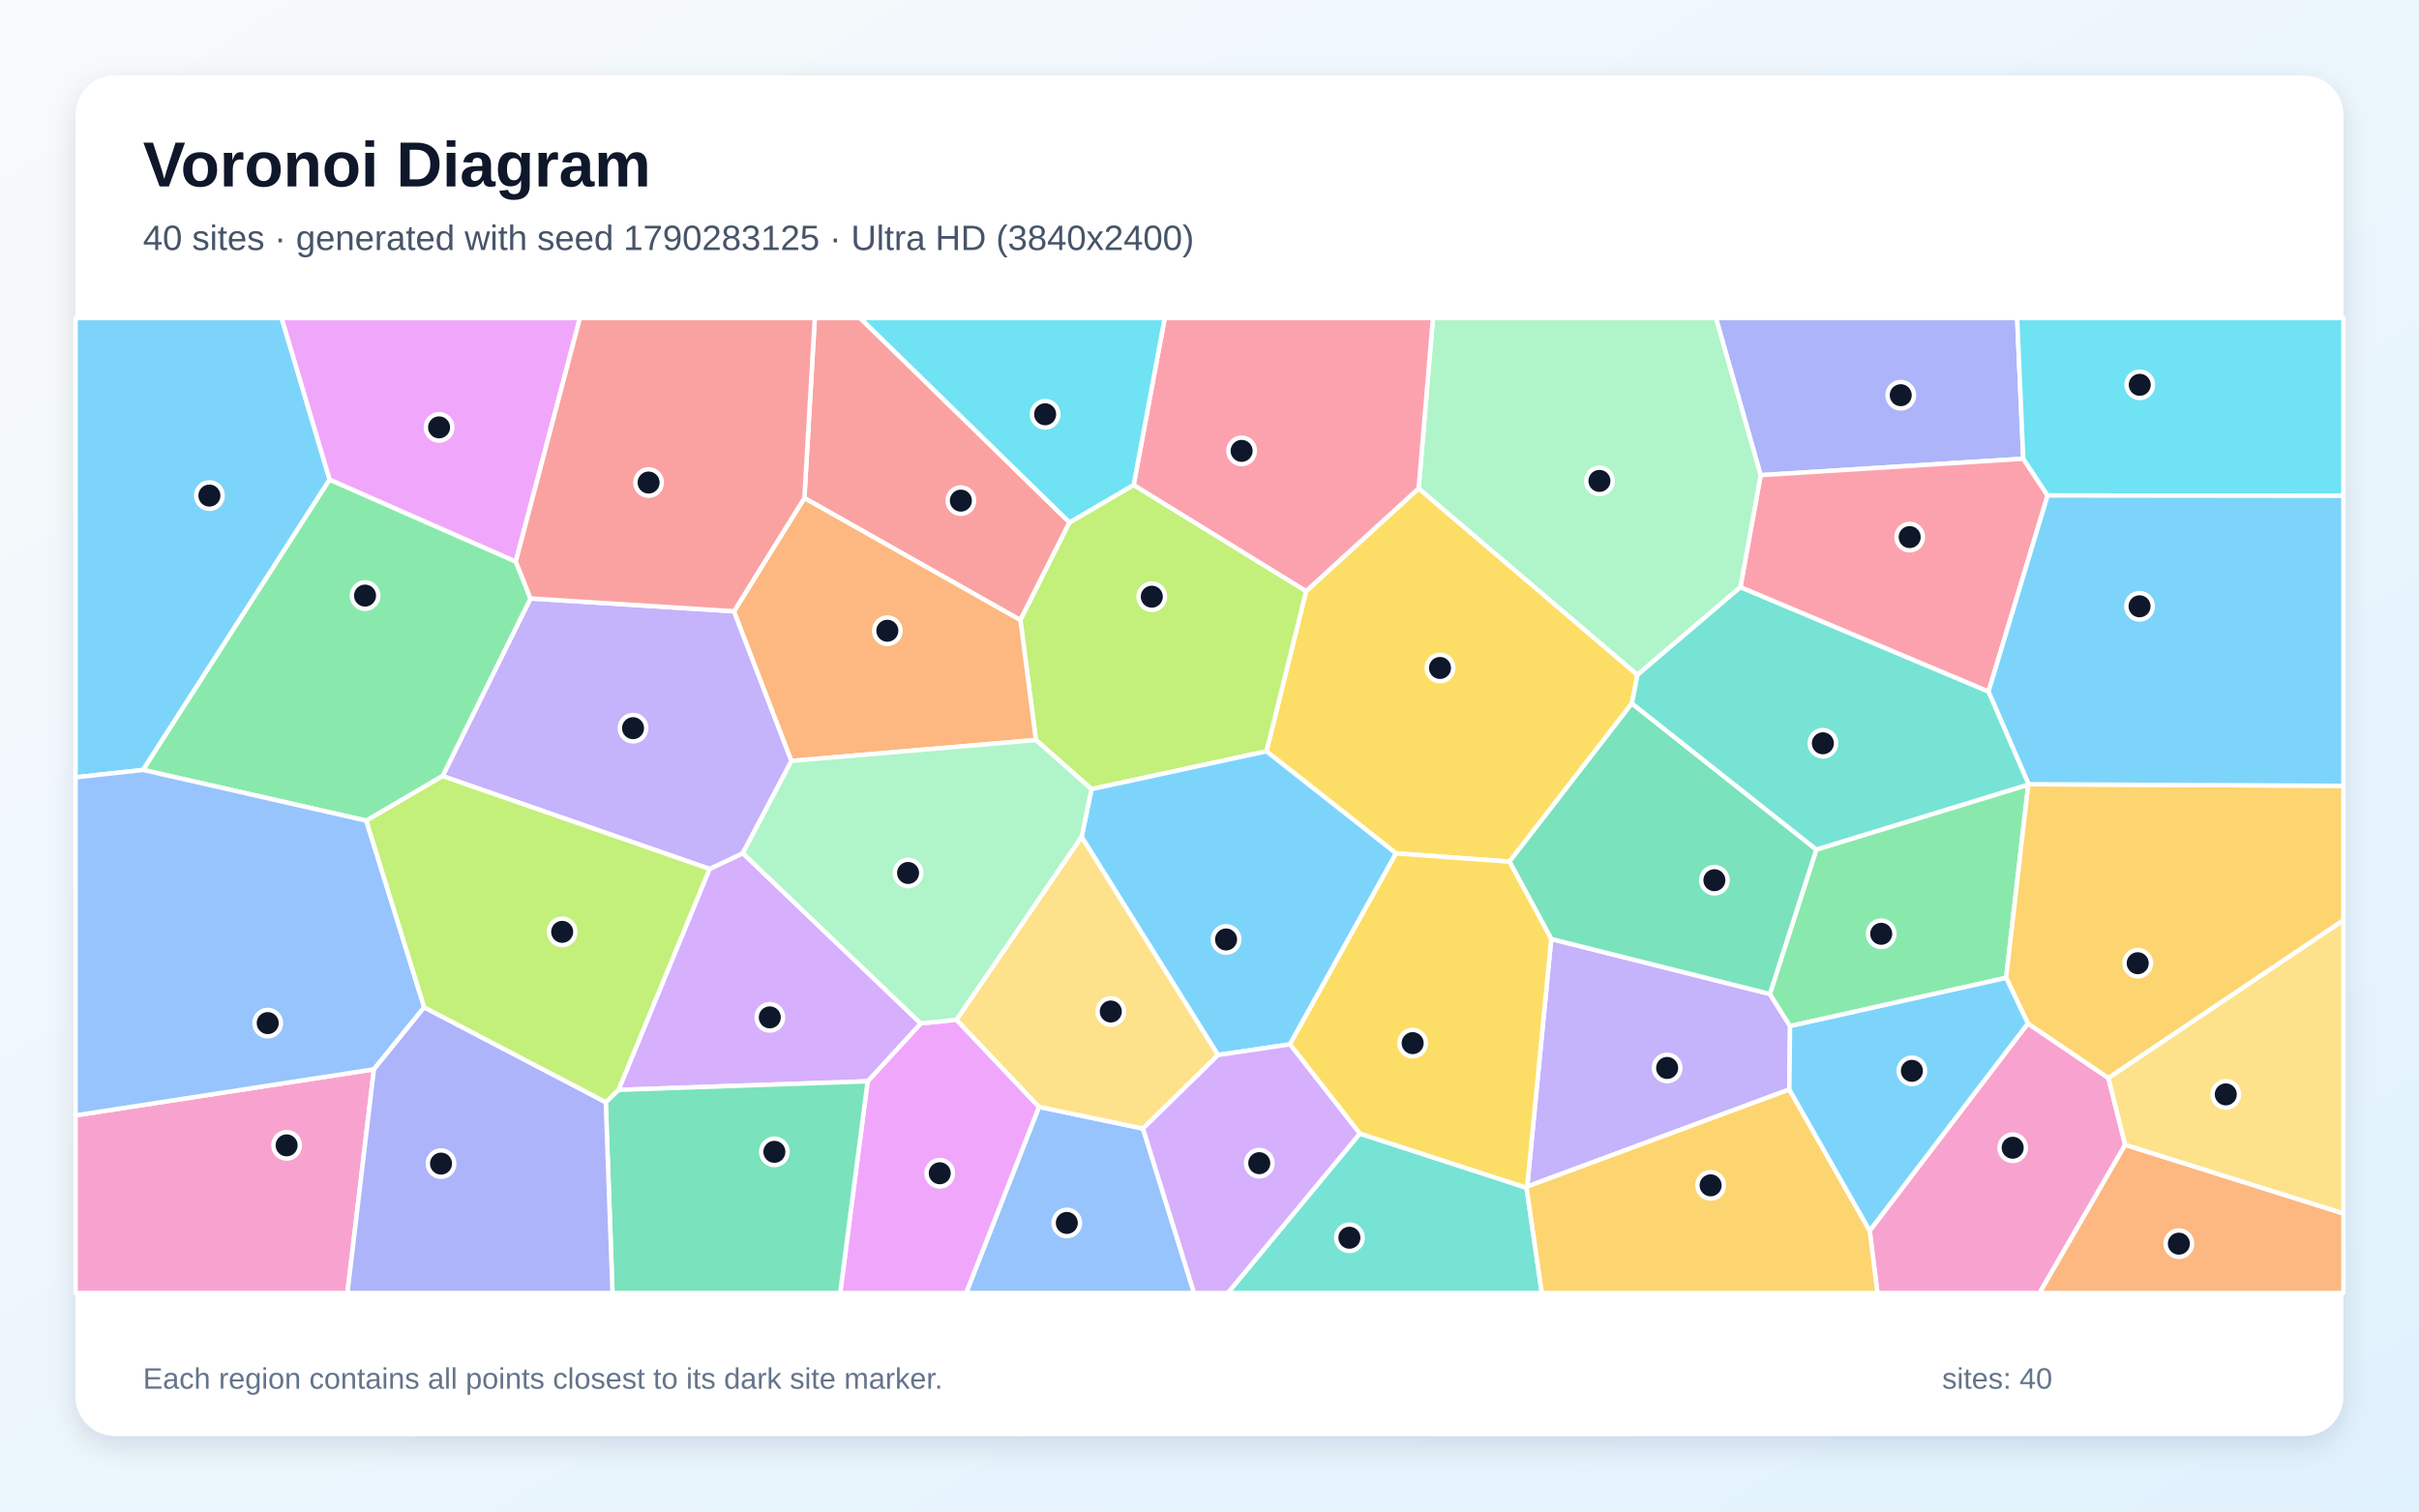
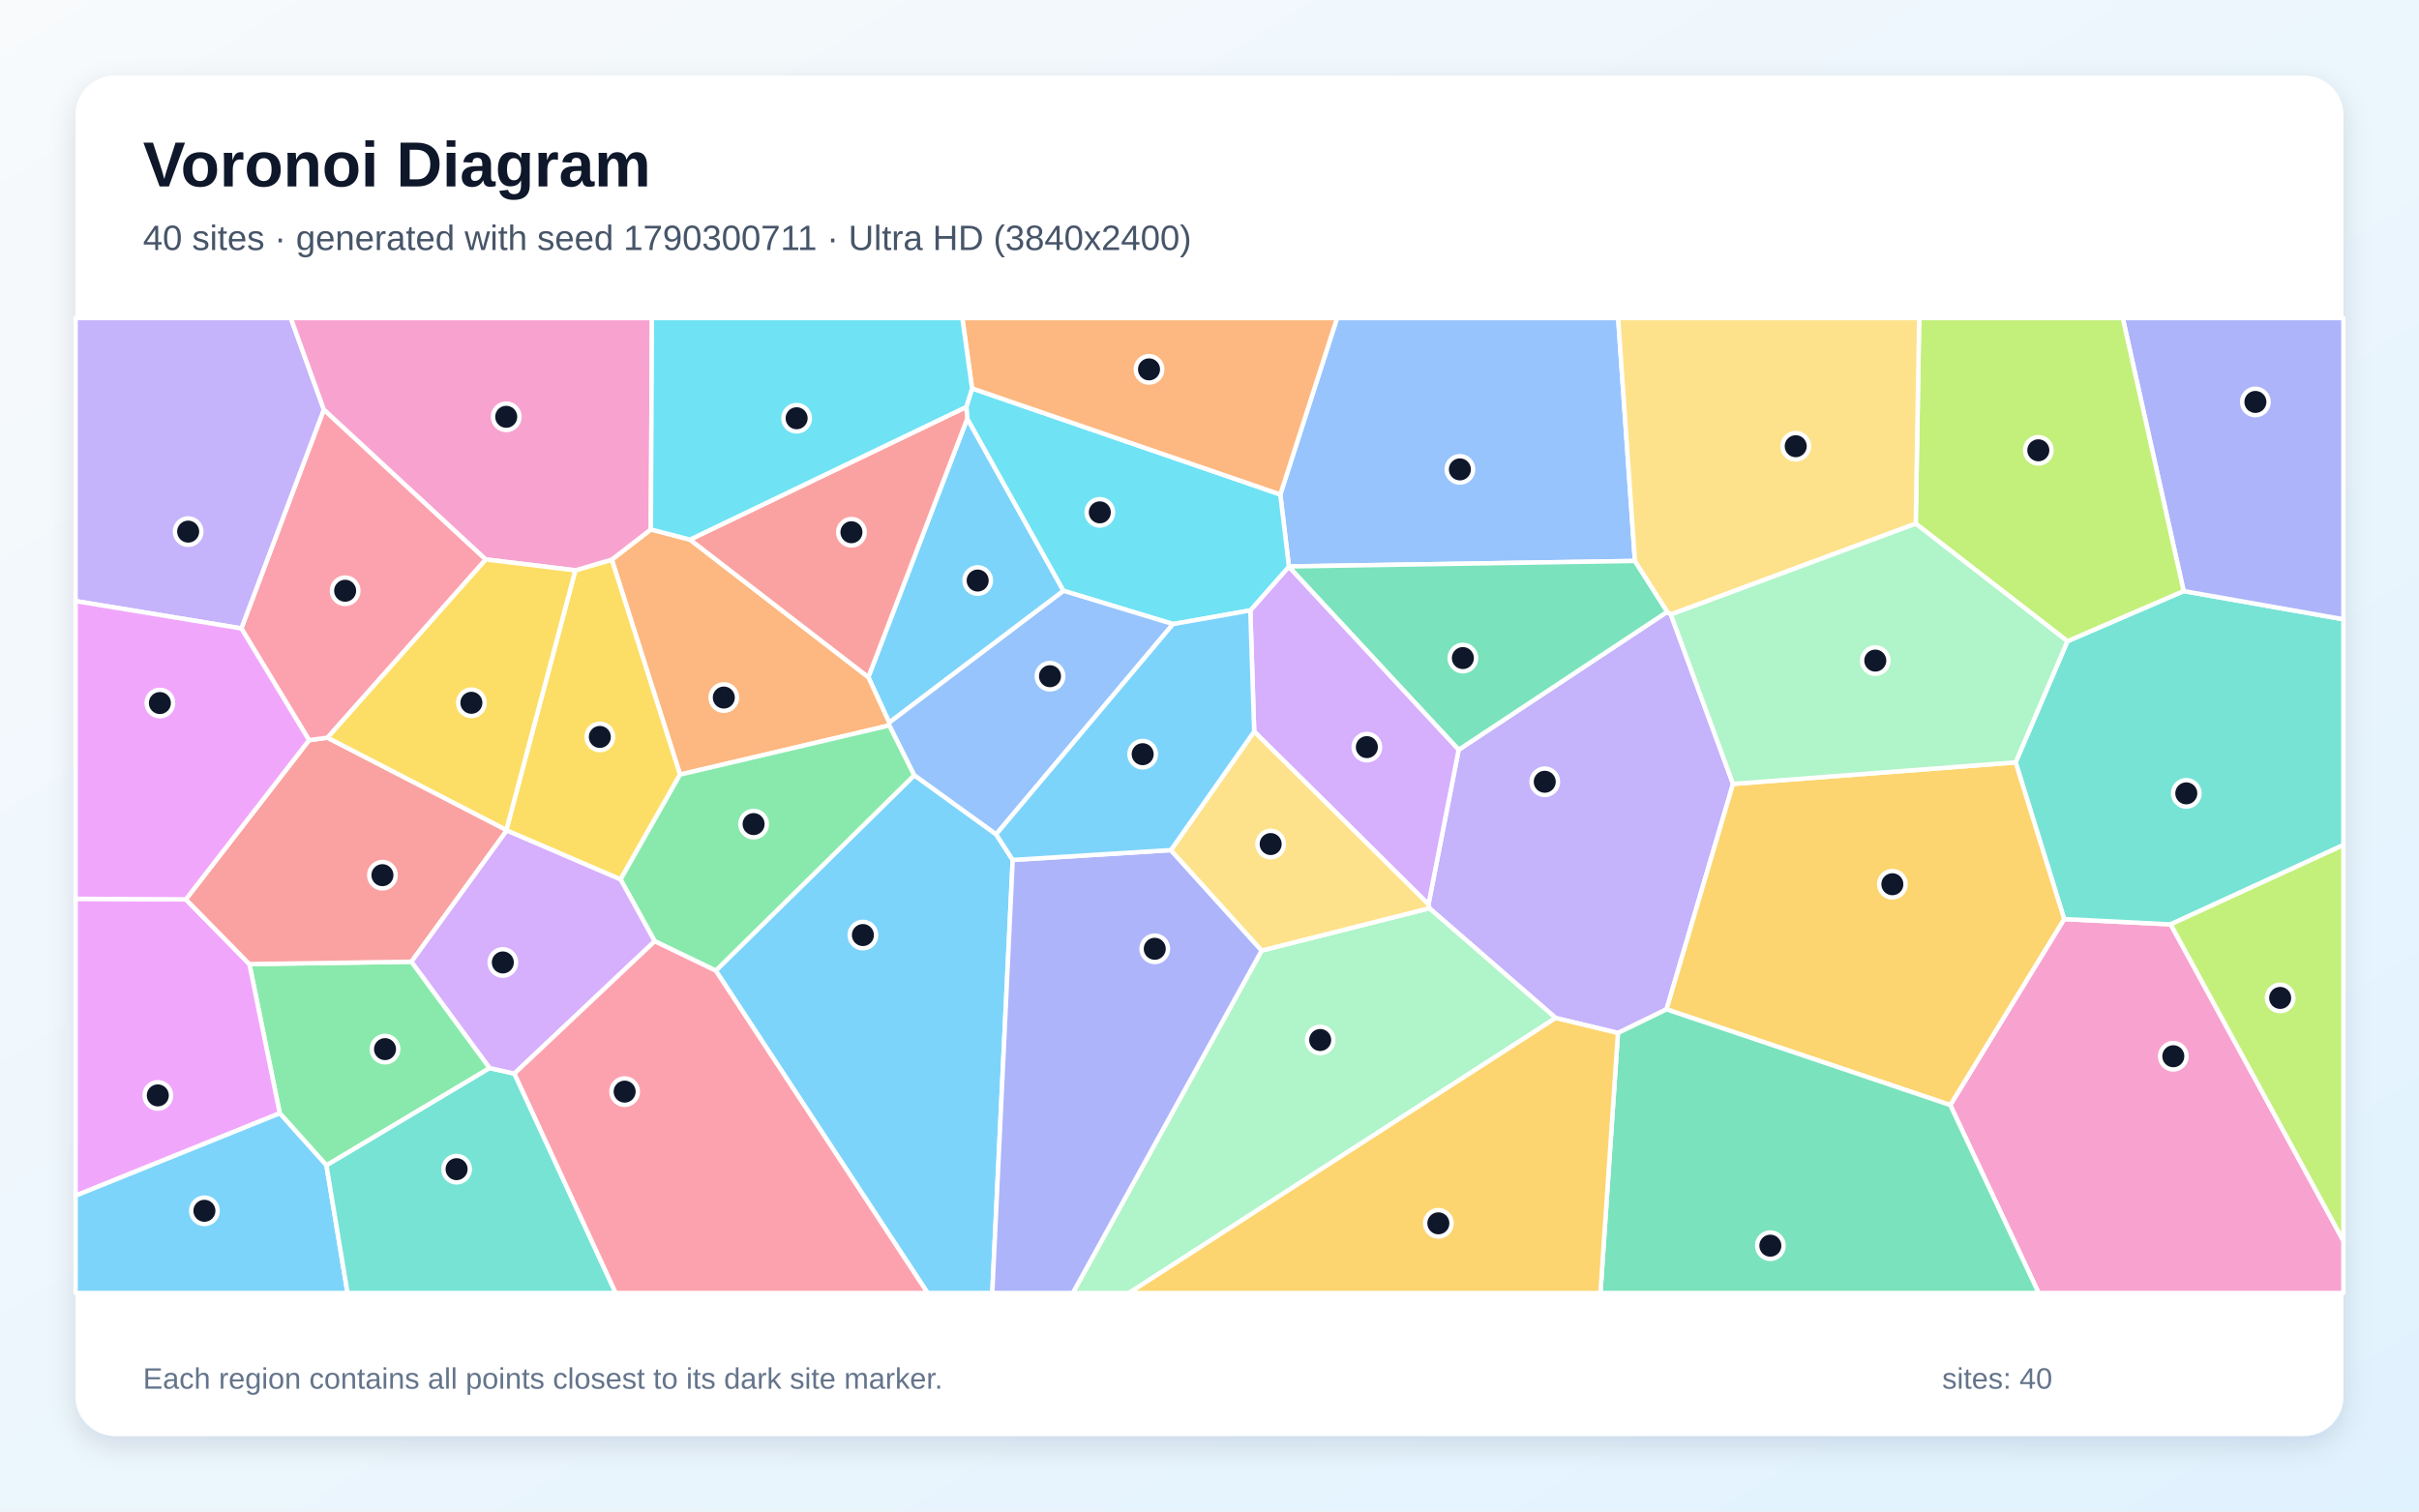
<svg xmlns="http://www.w3.org/2000/svg" width="3840" height="2400" viewBox="0 0 3840 2400" role="img" aria-labelledby="title description">
  <defs>
    <linearGradient id="background" x1="0" y1="0" x2="1" y2="1">
      <stop stop-color="#F8FAFC" />
      <stop offset="1" stop-color="#E0F2FE" />
    </linearGradient>
    <filter id="shadow" x="-5%" y="-5%" width="110%" height="110%">
      <feDropShadow dx="0" dy="15" stdDeviation="22" flood-color="#0F172A" flood-opacity=".12" />
    </filter>
  </defs>
  <rect width="3840" height="2400" fill="url(#background)" />
  <rect x="120" y="120" width="3600" height="2160" rx="63" fill="#FFFFFF" filter="url(#shadow)" />
  <g font-family="Arial, sans-serif">
    <text x="227" y="296" font-size="101" font-weight="700" fill="#0F172A">Voronoi Diagram</text>
-     <text x="227" y="397" font-size="56" fill="#475569">40 sites · generated with seed 1790283125 · Ultra HD (3840x2400)</text>
+     <text x="227" y="397" font-size="56" fill="#475569">40 sites · generated with seed 1790300711 · Ultra HD (3840x2400)</text>
  </g>
  <g stroke="#FFFFFF" stroke-width="7" stroke-linejoin="round">
-     <polygon points="523.3,761.5 227.1,1222.5 120.0,1234.3 120.0,505.0 447.1,505.0" fill="#38BDF8" fill-opacity="0.65" />
-     <polygon points="2840.4,1729.9 2424.3,1884.0 2462.5,1490.9 2809.5,1578.2 2841.6,1629.3" fill="#A78BFA" fill-opacity="0.65" />
-     <polygon points="2968.0,1954.1 3219.1,1625.0 3347.0,1711.7 3373.6,1817.7 3237.7,2053.0 2980.3,2053.0" fill="#F472B6" fill-opacity="0.65" />
-     <polygon points="3373.6,1817.7 3720.0,1926.7 3720.0,2053.0 3237.7,2053.0" fill="#FB923C" fill-opacity="0.65" />
-     <polygon points="2216.1,1355.0 2010.4,1192.9 2073.4,938.6 2252.0,775.4 2599.4,1071.5 2590.5,1116.9 2396.2,1368.1" fill="#FACC15" fill-opacity="0.65" />
-     <polygon points="3219.8,1245.8 3184.6,1552.6 2841.6,1629.3 2809.5,1578.2 2883.3,1348.9" fill="#4ADE80" fill-opacity="0.65" />
-     <polygon points="2158.5,1799.9 2423.3,1885.9 2447.6,2053.0 1949.0,2053.0" fill="#2DD4BF" fill-opacity="0.65" />
-     <polygon points="1649.3,1757.5 1814.4,1791.9 1895.5,2053.0 1533.7,2053.0" fill="#60A5FA" fill-opacity="0.65" />
-     <polygon points="1377.3,1716.9 1461.6,1625.0 1518.3,1619.1 1649.3,1757.5 1533.7,2053.0 1333.7,2053.0" fill="#E879F9" fill-opacity="0.65" />
-     <polygon points="2883.3,1348.9 2809.5,1578.2 2462.5,1490.9 2396.2,1368.1 2590.5,1116.9" fill="#34D399" fill-opacity="0.65" />
-     <polygon points="1697.8,829.5 1619.8,984.6 1276.9,790.8 1293.4,505.0 1365.5,505.0" fill="#F87171" fill-opacity="0.65" />
-     <polygon points="3211.8,728.4 2794.9,754.5 2723.9,505.0 3202.1,505.0" fill="#818CF8" fill-opacity="0.65" />
-     <polygon points="3347.0,1711.7 3219.1,1625.0 3184.6,1552.6 3219.8,1245.8 3220.2,1245.2 3720.0,1247.7 3720.0,1461.3" fill="#FBBF24" fill-opacity="0.65" />
-     <polygon points="1732.8,1253.0 1644.4,1175.0 1619.8,984.6 1697.8,829.5 1799.6,770.0 2073.4,938.6 2010.4,1192.9" fill="#A3E635" fill-opacity="0.65" />
-     <polygon points="981.8,1730.5 1126.3,1379.7 1179.2,1354.7 1461.6,1625.0 1377.3,1716.9" fill="#C084FC" fill-opacity="0.65" />
-     <polygon points="3250.4,786.7 3156.6,1098.2 2762.7,932.4 2794.9,754.5 3211.8,728.4" fill="#FB7185" fill-opacity="0.65" />
-     <polygon points="3250.4,786.7 3211.8,728.4 3202.1,505.0 3720.0,505.0 3720.0,787.2" fill="#22D3EE" fill-opacity="0.65" />
-     <polygon points="2794.9,754.5 2762.7,932.4 2599.4,1071.5 2252.0,775.4 2274.7,505.0 2723.9,505.0" fill="#86EFAC" fill-opacity="0.65" />
-     <polygon points="1814.4,1791.9 1649.3,1757.5 1518.3,1619.1 1717.0,1328.4 1933.7,1675.1" fill="#FCD34D" fill-opacity="0.65" />
-     <polygon points="1933.7,1675.1 1717.0,1328.4 1732.8,1253.0 2010.4,1192.9 2216.1,1355.0 2047.7,1658.2" fill="#38BDF8" fill-opacity="0.65" />
-     <polygon points="3220.2,1245.2 3156.6,1098.2 3250.4,786.7 3720.0,787.2 3720.0,1247.7" fill="#38BDF8" fill-opacity="0.65" />
-     <polygon points="1165.2,970.6 1256.4,1208.2 1179.2,1354.7 1126.3,1379.7 702.5,1232.3 842.1,950.2" fill="#A78BFA" fill-opacity="0.65" />
-     <polygon points="120.0,1771.0 593.6,1697.8 551.5,2053.0 120.0,2053.0" fill="#F472B6" fill-opacity="0.65" />
-     <polygon points="1644.4,1175.0 1256.4,1208.2 1165.2,970.6 1276.9,790.8 1619.8,984.6" fill="#FB923C" fill-opacity="0.65" />
-     <polygon points="2423.3,1885.9 2158.5,1799.9 2047.7,1658.2 2216.1,1355.0 2396.2,1368.1 2462.5,1490.9 2424.3,1884.0" fill="#FACC15" fill-opacity="0.65" />
-     <polygon points="818.8,891.6 842.1,950.2 702.5,1232.3 581.5,1303.1 227.1,1222.5 523.3,761.5" fill="#4ADE80" fill-opacity="0.65" />
-     <polygon points="2762.7,932.4 3156.6,1098.2 3220.2,1245.2 3219.8,1245.8 2883.3,1348.9 2590.5,1116.9 2599.4,1071.5" fill="#2DD4BF" fill-opacity="0.65" />
-     <polygon points="673.4,1599.4 593.6,1697.8 120.0,1771.0 120.0,1234.3 227.1,1222.5 581.5,1303.1" fill="#60A5FA" fill-opacity="0.65" />
-     <polygon points="818.8,891.6 523.3,761.5 447.1,505.0 920.6,505.0" fill="#E879F9" fill-opacity="0.65" />
-     <polygon points="961.6,1750.0 981.8,1730.5 1377.3,1716.9 1333.7,2053.0 972.3,2053.0" fill="#34D399" fill-opacity="0.65" />
-     <polygon points="1276.9,790.8 1165.2,970.6 842.1,950.2 818.8,891.6 920.6,505.0 1293.4,505.0" fill="#F87171" fill-opacity="0.65" />
-     <polygon points="593.6,1697.8 673.4,1599.4 961.6,1750.0 972.3,2053.0 551.5,2053.0" fill="#818CF8" fill-opacity="0.65" />
-     <polygon points="2423.3,1885.9 2424.3,1884.0 2840.4,1729.9 2968.0,1954.1 2980.3,2053.0 2447.6,2053.0" fill="#FBBF24" fill-opacity="0.65" />
-     <polygon points="961.6,1750.0 673.4,1599.4 581.5,1303.1 702.5,1232.3 1126.3,1379.7 981.8,1730.5" fill="#A3E635" fill-opacity="0.65" />
-     <polygon points="1814.4,1791.9 1933.7,1675.1 2047.7,1658.2 2158.5,1799.9 1949.0,2053.0 1895.5,2053.0" fill="#C084FC" fill-opacity="0.65" />
-     <polygon points="2252.0,775.4 2073.4,938.6 1799.6,770.0 1848.9,505.0 2274.7,505.0" fill="#FB7185" fill-opacity="0.65" />
-     <polygon points="1799.6,770.0 1697.8,829.5 1365.5,505.0 1848.9,505.0" fill="#22D3EE" fill-opacity="0.65" />
-     <polygon points="1717.0,1328.4 1518.3,1619.1 1461.6,1625.0 1179.2,1354.7 1256.4,1208.2 1644.4,1175.0 1732.8,1253.0" fill="#86EFAC" fill-opacity="0.65" />
-     <polygon points="3373.6,1817.7 3347.0,1711.7 3720.0,1461.3 3720.0,1926.7" fill="#FCD34D" fill-opacity="0.65" />
-     <polygon points="2840.4,1729.9 2841.6,1629.3 3184.6,1552.6 3219.1,1625.0 2968.0,1954.1" fill="#38BDF8" fill-opacity="0.65" />
+     <polygon points="1535.5,664.6 1688.3,938.1 1411.6,1147.3 1378.4,1075.2" fill="#38BDF8" fill-opacity="0.65" />
+     <polygon points="2568.4,1640.2 2469.5,1616.4 2269.0,1442.1 2267.6,1435.9 2315.5,1190.5 2646.7,971.4 2652.4,975.7 2751.1,1244.7 2645.5,1602.7" fill="#A78BFA" fill-opacity="0.65" />
+     <polygon points="3095.9,1754.6 3276.7,1459.3 3445.8,1467.7 3720.0,1970.1 3720.0,2053.0 3236.2,2053.0" fill="#F472B6" fill-opacity="0.65" />
+     <polygon points="1411.9,1151.8 1079.5,1229.9 971.2,888.6 1033.2,840.6 1095.3,856.8 1378.4,1075.2 1411.6,1147.3" fill="#FB923C" fill-opacity="0.65" />
+     <polygon points="985.1,1396.4 804.4,1318.7 803.8,1317.8 913.3,905.6 971.2,888.6 1079.5,1229.9" fill="#FACC15" fill-opacity="0.65" />
+     <polygon points="777.4,1695.9 518.2,1850.4 444.1,1767.7 395.9,1530.8 653.2,1527.0" fill="#4ADE80" fill-opacity="0.65" />
+     <polygon points="3445.8,1467.7 3276.7,1459.3 3199.7,1210.5 3281.9,1018.1 3466.4,938.5 3720.0,983.3 3720.0,1341.8" fill="#2DD4BF" fill-opacity="0.65" />
+     <polygon points="2595.3,890.7 2046.0,899.4 2032.4,785.1 2122.5,505.0 2568.7,505.0" fill="#60A5FA" fill-opacity="0.65" />
+     <polygon points="120.0,1898.5 120.0,1427.1 295.0,1428.0 395.9,1530.8 444.1,1767.7" fill="#E879F9" fill-opacity="0.65" />
+     <polygon points="2045.8,899.8 2046.0,899.4 2595.3,890.7 2646.7,971.4 2315.5,1190.5" fill="#34D399" fill-opacity="0.65" />
+     <polygon points="653.2,1527.0 395.9,1530.8 295.0,1428.0 490.6,1175.2 519.9,1171.3 803.8,1317.8 804.4,1318.7" fill="#F87171" fill-opacity="0.65" />
+     <polygon points="3466.4,938.5 3369.7,505.0 3720.0,505.0 3720.0,983.3" fill="#818CF8" fill-opacity="0.65" />
+     <polygon points="2645.5,1602.7 2751.1,1244.7 3199.7,1210.5 3276.7,1459.3 3095.9,1754.6" fill="#FBBF24" fill-opacity="0.65" />
+     <polygon points="3466.4,938.5 3281.9,1018.1 3041.1,831.5 3046.6,505.0 3369.7,505.0" fill="#A3E635" fill-opacity="0.65" />
+     <polygon points="1990.9,1161.5 1984.8,969.2 2045.8,899.8 2315.5,1190.5 2267.6,1435.9" fill="#C084FC" fill-opacity="0.65" />
+     <polygon points="519.9,1171.3 490.6,1175.2 383.1,997.8 514.1,650.3 771.2,888.3" fill="#FB7185" fill-opacity="0.65" />
+     <polygon points="1534.0,646.1 1543.1,616.7 2032.4,785.1 2046.0,899.4 2045.8,899.8 1984.8,969.2 1862.1,990.9 1688.3,938.1 1535.5,664.6" fill="#22D3EE" fill-opacity="0.65" />
+     <polygon points="2002.8,1509.3 2269.0,1442.1 2469.5,1616.4 1792.2,2053.0 1703.0,2053.0" fill="#86EFAC" fill-opacity="0.65" />
+     <polygon points="3041.1,831.5 2652.4,975.7 2646.7,971.4 2595.3,890.7 2568.7,505.0 3046.6,505.0" fill="#FCD34D" fill-opacity="0.65" />
+     <polygon points="1136.2,1541.2 1451.4,1230.8 1581.3,1324.7 1607.6,1365.4 1575.2,2053.0 1472.5,2053.0" fill="#38BDF8" fill-opacity="0.65" />
+     <polygon points="120.0,1898.5 444.1,1767.7 518.2,1850.4 551.7,2053.0 120.0,2053.0" fill="#38BDF8" fill-opacity="0.65" />
+     <polygon points="514.1,650.3 383.1,997.8 120.0,954.4 120.0,505.0 461.6,505.0" fill="#A78BFA" fill-opacity="0.65" />
+     <polygon points="1033.2,840.6 971.2,888.6 913.3,905.6 771.2,888.3 514.1,650.3 461.6,505.0 1034.9,505.0" fill="#F472B6" fill-opacity="0.65" />
+     <polygon points="2032.4,785.1 1543.1,616.7 1527.6,505.0 2122.5,505.0" fill="#FB923C" fill-opacity="0.65" />
+     <polygon points="519.9,1171.3 771.2,888.3 913.3,905.6 803.8,1317.8" fill="#FACC15" fill-opacity="0.65" />
+     <polygon points="1451.4,1230.8 1136.2,1541.2 1039.3,1494.5 985.1,1396.4 1079.5,1229.9 1411.9,1151.8" fill="#4ADE80" fill-opacity="0.65" />
+     <polygon points="518.2,1850.4 777.4,1695.9 816.6,1704.6 977.4,2053.0 551.7,2053.0" fill="#2DD4BF" fill-opacity="0.65" />
+     <polygon points="1581.3,1324.7 1451.4,1230.8 1411.9,1151.8 1411.6,1147.3 1688.3,938.1 1862.1,990.9" fill="#60A5FA" fill-opacity="0.65" />
+     <polygon points="383.1,997.8 490.6,1175.2 295.0,1428.0 120.0,1427.1 120.0,954.4" fill="#E879F9" fill-opacity="0.65" />
+     <polygon points="2568.4,1640.2 2645.5,1602.7 3095.9,1754.6 3236.2,2053.0 2540.6,2053.0" fill="#34D399" fill-opacity="0.65" />
+     <polygon points="1095.3,856.8 1534.0,646.1 1535.5,664.6 1378.4,1075.2" fill="#F87171" fill-opacity="0.65" />
+     <polygon points="1607.6,1365.4 1858.7,1349.8 2002.8,1509.3 1703.0,2053.0 1575.2,2053.0" fill="#818CF8" fill-opacity="0.65" />
+     <polygon points="2469.5,1616.4 2568.4,1640.2 2540.6,2053.0 1792.2,2053.0" fill="#FBBF24" fill-opacity="0.65" />
+     <polygon points="3445.8,1467.7 3720.0,1341.8 3720.0,1970.1" fill="#A3E635" fill-opacity="0.65" />
+     <polygon points="816.6,1704.6 777.4,1695.9 653.2,1527.0 804.4,1318.7 985.1,1396.4 1039.3,1494.5" fill="#C084FC" fill-opacity="0.65" />
+     <polygon points="816.6,1704.6 1039.3,1494.5 1136.2,1541.2 1472.5,2053.0 977.4,2053.0" fill="#FB7185" fill-opacity="0.65" />
+     <polygon points="1095.3,856.8 1033.2,840.6 1034.9,505.0 1527.6,505.0 1543.1,616.7 1534.0,646.1" fill="#22D3EE" fill-opacity="0.65" />
+     <polygon points="3041.1,831.5 3281.9,1018.1 3199.7,1210.5 2751.1,1244.7 2652.4,975.7" fill="#86EFAC" fill-opacity="0.65" />
+     <polygon points="2002.8,1509.3 1858.7,1349.8 1990.9,1161.5 2267.6,1435.9 2269.0,1442.1" fill="#FCD34D" fill-opacity="0.65" />
+     <polygon points="1858.7,1349.8 1607.6,1365.4 1581.3,1324.7 1862.1,990.9 1984.8,969.2 1990.9,1161.5" fill="#38BDF8" fill-opacity="0.65" />
  </g>
  <g>
-     <circle cx="332.4" cy="786.9" r="21" fill="#0F172A" stroke="#FFFFFF" stroke-width="7" />
-     <circle cx="2646.5" cy="1695.7" r="21" fill="#0F172A" stroke="#FFFFFF" stroke-width="7" />
-     <circle cx="3195.0" cy="1822.4" r="21" fill="#0F172A" stroke="#FFFFFF" stroke-width="7" />
-     <circle cx="3458.8" cy="1974.7" r="21" fill="#0F172A" stroke="#FFFFFF" stroke-width="7" />
-     <circle cx="2285.9" cy="1060.6" r="21" fill="#0F172A" stroke="#FFFFFF" stroke-width="7" />
-     <circle cx="2986.3" cy="1482.7" r="21" fill="#0F172A" stroke="#FFFFFF" stroke-width="7" />
-     <circle cx="2142.1" cy="1965.3" r="21" fill="#0F172A" stroke="#FFFFFF" stroke-width="7" />
-     <circle cx="1693.5" cy="1941.8" r="21" fill="#0F172A" stroke="#FFFFFF" stroke-width="7" />
-     <circle cx="1491.8" cy="1862.9" r="21" fill="#0F172A" stroke="#FFFFFF" stroke-width="7" />
-     <circle cx="2721.5" cy="1397.6" r="21" fill="#0F172A" stroke="#FFFFFF" stroke-width="7" />
-     <circle cx="1525.3" cy="794.9" r="21" fill="#0F172A" stroke="#FFFFFF" stroke-width="7" />
-     <circle cx="3017.3" cy="627.5" r="21" fill="#0F172A" stroke="#FFFFFF" stroke-width="7" />
-     <circle cx="3393.5" cy="1529.4" r="21" fill="#0F172A" stroke="#FFFFFF" stroke-width="7" />
-     <circle cx="1828.4" cy="947.4" r="21" fill="#0F172A" stroke="#FFFFFF" stroke-width="7" />
-     <circle cx="1222.0" cy="1615.4" r="21" fill="#0F172A" stroke="#FFFFFF" stroke-width="7" />
-     <circle cx="3031.5" cy="852.8" r="21" fill="#0F172A" stroke="#FFFFFF" stroke-width="7" />
-     <circle cx="3396.7" cy="611.0" r="21" fill="#0F172A" stroke="#FFFFFF" stroke-width="7" />
-     <circle cx="2539.0" cy="763.6" r="21" fill="#0F172A" stroke="#FFFFFF" stroke-width="7" />
-     <circle cx="1763.3" cy="1606.1" r="21" fill="#0F172A" stroke="#FFFFFF" stroke-width="7" />
-     <circle cx="1946.3" cy="1491.7" r="21" fill="#0F172A" stroke="#FFFFFF" stroke-width="7" />
-     <circle cx="3396.4" cy="962.7" r="21" fill="#0F172A" stroke="#FFFFFF" stroke-width="7" />
-     <circle cx="1004.9" cy="1156.2" r="21" fill="#0F172A" stroke="#FFFFFF" stroke-width="7" />
-     <circle cx="455.0" cy="1818.6" r="21" fill="#0F172A" stroke="#FFFFFF" stroke-width="7" />
-     <circle cx="1408.6" cy="1001.5" r="21" fill="#0F172A" stroke="#FFFFFF" stroke-width="7" />
-     <circle cx="2242.5" cy="1656.3" r="21" fill="#0F172A" stroke="#FFFFFF" stroke-width="7" />
-     <circle cx="579.5" cy="945.7" r="21" fill="#0F172A" stroke="#FFFFFF" stroke-width="7" />
-     <circle cx="2893.7" cy="1180.2" r="21" fill="#0F172A" stroke="#FFFFFF" stroke-width="7" />
-     <circle cx="425.0" cy="1624.5" r="21" fill="#0F172A" stroke="#FFFFFF" stroke-width="7" />
-     <circle cx="697.0" cy="678.6" r="21" fill="#0F172A" stroke="#FFFFFF" stroke-width="7" />
-     <circle cx="1229.3" cy="1828.9" r="21" fill="#0F172A" stroke="#FFFFFF" stroke-width="7" />
-     <circle cx="1029.6" cy="766.2" r="21" fill="#0F172A" stroke="#FFFFFF" stroke-width="7" />
-     <circle cx="700.1" cy="1847.6" r="21" fill="#0F172A" stroke="#FFFFFF" stroke-width="7" />
-     <circle cx="2715.5" cy="1882.1" r="21" fill="#0F172A" stroke="#FFFFFF" stroke-width="7" />
-     <circle cx="892.4" cy="1479.6" r="21" fill="#0F172A" stroke="#FFFFFF" stroke-width="7" />
-     <circle cx="1999.0" cy="1846.9" r="21" fill="#0F172A" stroke="#FFFFFF" stroke-width="7" />
-     <circle cx="1971.0" cy="715.9" r="21" fill="#0F172A" stroke="#FFFFFF" stroke-width="7" />
-     <circle cx="1659.1" cy="657.8" r="21" fill="#0F172A" stroke="#FFFFFF" stroke-width="7" />
-     <circle cx="1441.5" cy="1386.1" r="21" fill="#0F172A" stroke="#FFFFFF" stroke-width="7" />
-     <circle cx="3533.3" cy="1737.7" r="21" fill="#0F172A" stroke="#FFFFFF" stroke-width="7" />
-     <circle cx="3035.0" cy="1700.3" r="21" fill="#0F172A" stroke="#FFFFFF" stroke-width="7" />
+     <circle cx="1552.0" cy="921.8" r="21" fill="#0F172A" stroke="#FFFFFF" stroke-width="7" />
+     <circle cx="2452.2" cy="1241.3" r="21" fill="#0F172A" stroke="#FFFFFF" stroke-width="7" />
+     <circle cx="3450.0" cy="1677.1" r="21" fill="#0F172A" stroke="#FFFFFF" stroke-width="7" />
+     <circle cx="1149.0" cy="1107.6" r="21" fill="#0F172A" stroke="#FFFFFF" stroke-width="7" />
+     <circle cx="952.2" cy="1170.1" r="21" fill="#0F172A" stroke="#FFFFFF" stroke-width="7" />
+     <circle cx="611.2" cy="1665.8" r="21" fill="#0F172A" stroke="#FFFFFF" stroke-width="7" />
+     <circle cx="3470.6" cy="1259.7" r="21" fill="#0F172A" stroke="#FFFFFF" stroke-width="7" />
+     <circle cx="2317.5" cy="745.3" r="21" fill="#0F172A" stroke="#FFFFFF" stroke-width="7" />
+     <circle cx="250.5" cy="1739.3" r="21" fill="#0F172A" stroke="#FFFFFF" stroke-width="7" />
+     <circle cx="2322.2" cy="1044.9" r="21" fill="#0F172A" stroke="#FFFFFF" stroke-width="7" />
+     <circle cx="607.1" cy="1389.6" r="21" fill="#0F172A" stroke="#FFFFFF" stroke-width="7" />
+     <circle cx="3580.3" cy="638.2" r="21" fill="#0F172A" stroke="#FFFFFF" stroke-width="7" />
+     <circle cx="3004.0" cy="1404.0" r="21" fill="#0F172A" stroke="#FFFFFF" stroke-width="7" />
+     <circle cx="3235.7" cy="715.0" r="21" fill="#0F172A" stroke="#FFFFFF" stroke-width="7" />
+     <circle cx="2169.8" cy="1186.3" r="21" fill="#0F172A" stroke="#FFFFFF" stroke-width="7" />
+     <circle cx="547.9" cy="938.0" r="21" fill="#0F172A" stroke="#FFFFFF" stroke-width="7" />
+     <circle cx="1745.9" cy="813.5" r="21" fill="#0F172A" stroke="#FFFFFF" stroke-width="7" />
+     <circle cx="2095.7" cy="1651.3" r="21" fill="#0F172A" stroke="#FFFFFF" stroke-width="7" />
+     <circle cx="2850.6" cy="708.5" r="21" fill="#0F172A" stroke="#FFFFFF" stroke-width="7" />
+     <circle cx="1369.8" cy="1484.7" r="21" fill="#0F172A" stroke="#FFFFFF" stroke-width="7" />
+     <circle cx="324.5" cy="1922.5" r="21" fill="#0F172A" stroke="#FFFFFF" stroke-width="7" />
+     <circle cx="298.7" cy="844.1" r="21" fill="#0F172A" stroke="#FFFFFF" stroke-width="7" />
+     <circle cx="803.6" cy="661.8" r="21" fill="#0F172A" stroke="#FFFFFF" stroke-width="7" />
+     <circle cx="1824.0" cy="586.5" r="21" fill="#0F172A" stroke="#FFFFFF" stroke-width="7" />
+     <circle cx="748.3" cy="1115.9" r="21" fill="#0F172A" stroke="#FFFFFF" stroke-width="7" />
+     <circle cx="1196.3" cy="1308.5" r="21" fill="#0F172A" stroke="#FFFFFF" stroke-width="7" />
+     <circle cx="724.8" cy="1856.4" r="21" fill="#0F172A" stroke="#FFFFFF" stroke-width="7" />
+     <circle cx="1666.8" cy="1073.7" r="21" fill="#0F172A" stroke="#FFFFFF" stroke-width="7" />
+     <circle cx="253.8" cy="1116.3" r="21" fill="#0F172A" stroke="#FFFFFF" stroke-width="7" />
+     <circle cx="2810.3" cy="1977.9" r="21" fill="#0F172A" stroke="#FFFFFF" stroke-width="7" />
+     <circle cx="1351.6" cy="845.1" r="21" fill="#0F172A" stroke="#FFFFFF" stroke-width="7" />
+     <circle cx="1833.1" cy="1506.5" r="21" fill="#0F172A" stroke="#FFFFFF" stroke-width="7" />
+     <circle cx="2283.3" cy="1942.4" r="21" fill="#0F172A" stroke="#FFFFFF" stroke-width="7" />
+     <circle cx="3619.6" cy="1584.5" r="21" fill="#0F172A" stroke="#FFFFFF" stroke-width="7" />
+     <circle cx="798.2" cy="1528.2" r="21" fill="#0F172A" stroke="#FFFFFF" stroke-width="7" />
+     <circle cx="991.6" cy="1733.3" r="21" fill="#0F172A" stroke="#FFFFFF" stroke-width="7" />
+     <circle cx="1264.6" cy="664.1" r="21" fill="#0F172A" stroke="#FFFFFF" stroke-width="7" />
+     <circle cx="2976.9" cy="1048.9" r="21" fill="#0F172A" stroke="#FFFFFF" stroke-width="7" />
+     <circle cx="2017.1" cy="1340.2" r="21" fill="#0F172A" stroke="#FFFFFF" stroke-width="7" />
+     <circle cx="1813.9" cy="1197.5" r="21" fill="#0F172A" stroke="#FFFFFF" stroke-width="7" />
  </g>
  <g font-family="Arial, sans-serif" font-size="47" fill="#64748B">
    <text x="227" y="2205">Each region contains all points closest to its dark site marker.</text>
    <text x="3083" y="2205">sites: 40</text>
  </g>
</svg>
